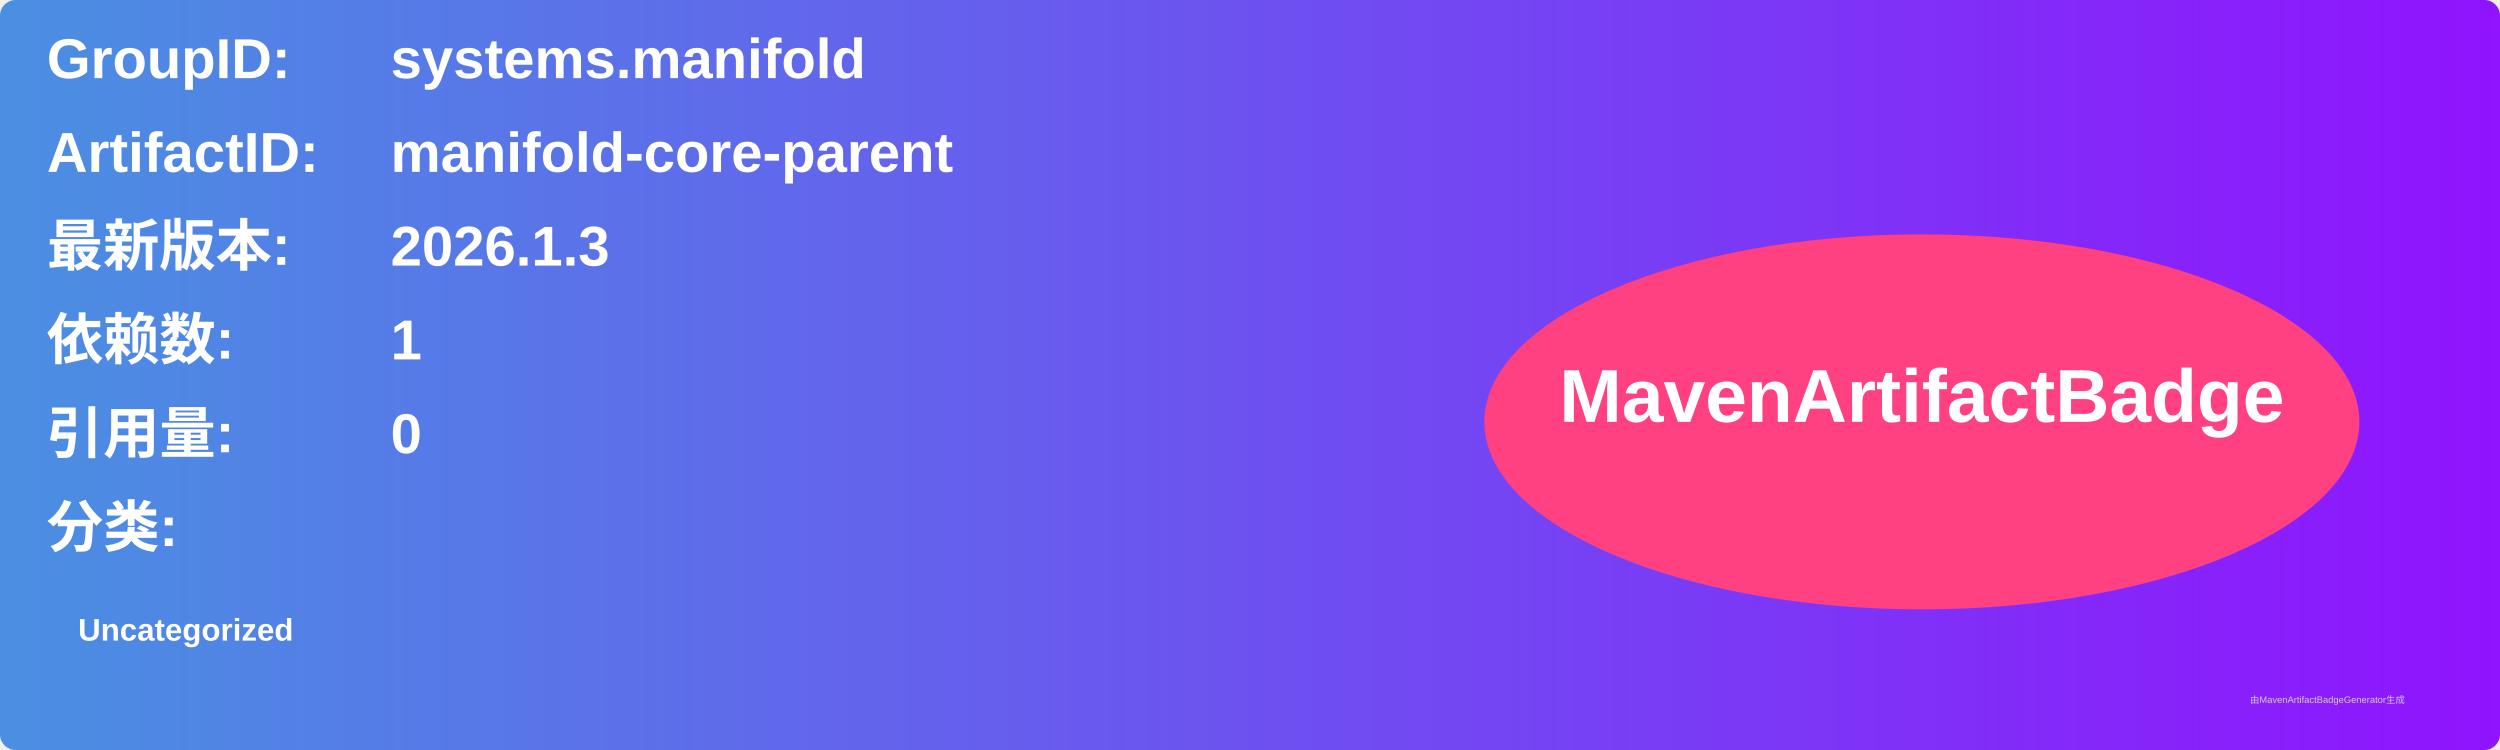
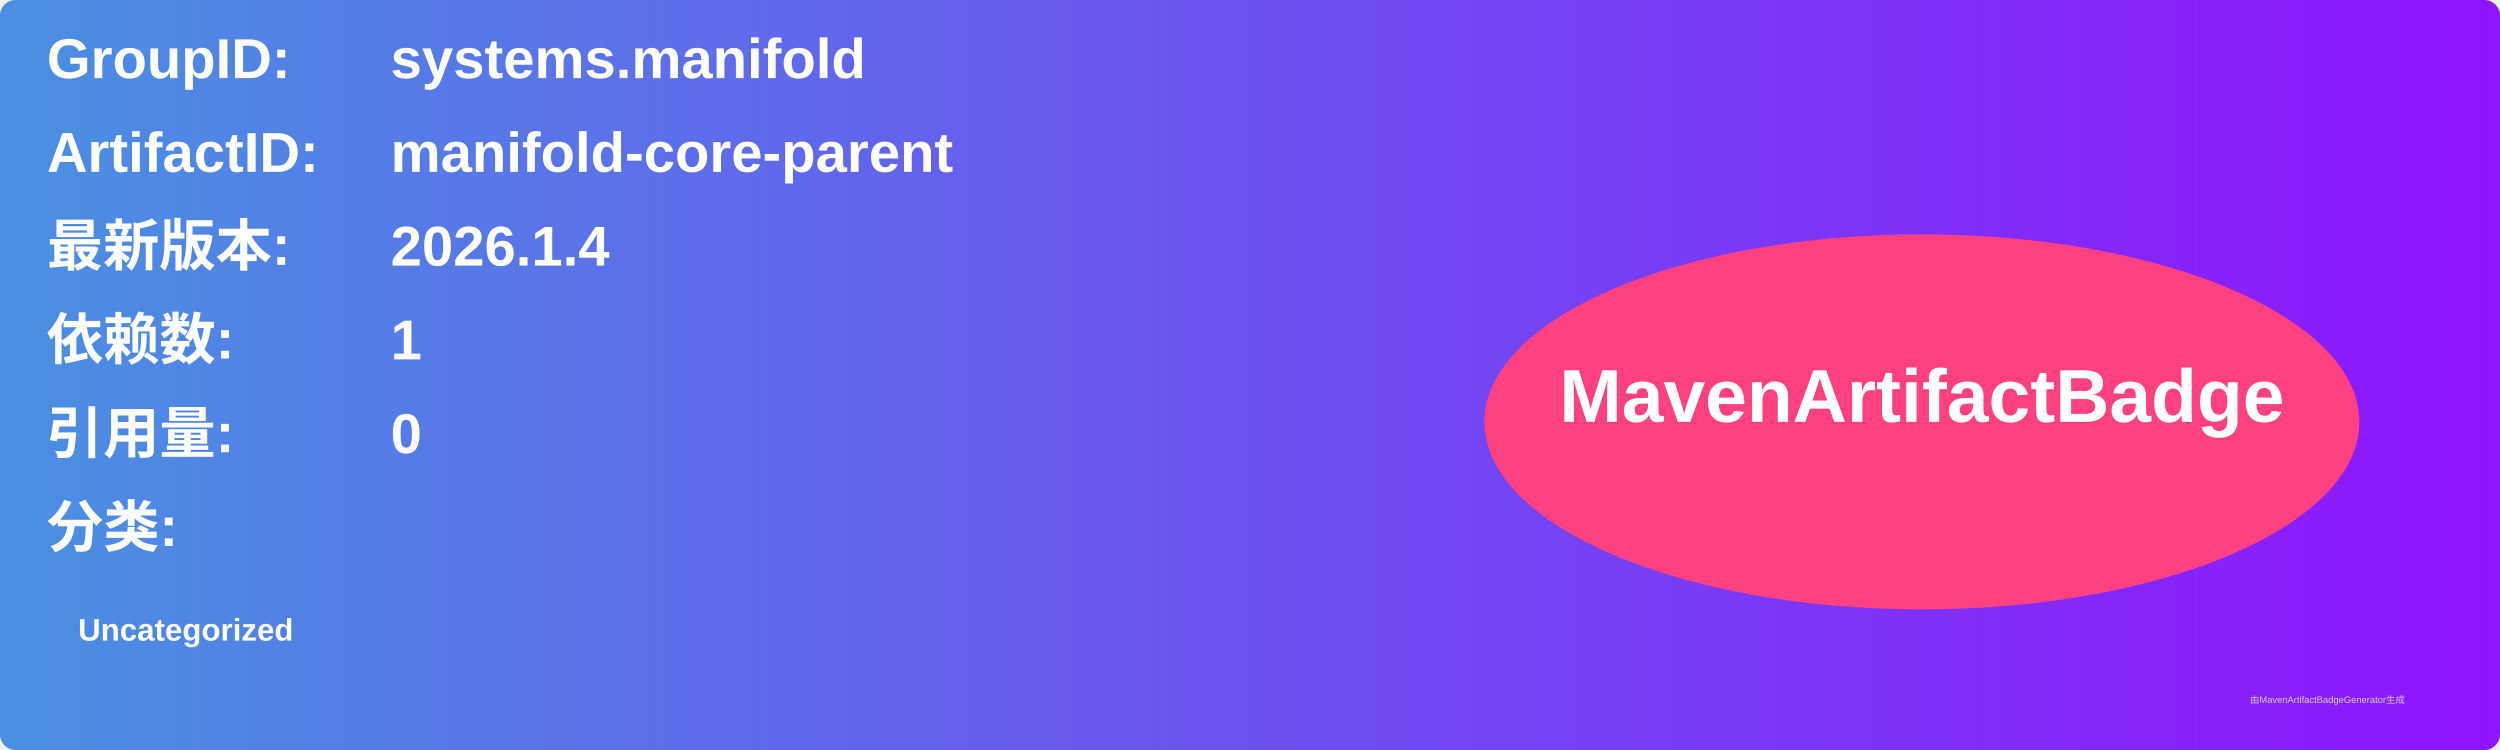
<svg xmlns="http://www.w3.org/2000/svg" width="800" height="240" viewBox="0 0 800 240">
  <linearGradient id="grad" x1="0%" y1="0%" x2="100%" y2="0%">
    <stop offset="0%" stop-color="#4a90e2" />
    <stop offset="100%" stop-color="#9013fe" />
  </linearGradient>
  <rect width="100%" height="100%" rx="5" ry="5" fill="url(#grad)" />
  <g transform="translate(15, 15)">
    <text x="0" y="10" font-family="Arial" font-size="18" fill="white" font-weight="bold" width="260">GroupID:</text>
    <text x="110" y="10" font-family="Arial" font-size="18" fill="white" font-weight="bold" width="460">systems.manifold</text>
    <text x="0" y="40" font-family="Arial" font-size="18" fill="white" font-weight="bold" width="260">ArtifactID:</text>
    <text x="110" y="40" font-family="Arial" font-size="18" fill="white" font-weight="bold" width="460">manifold-core-parent</text>
    <text x="0" y="70" font-family="Arial" font-size="18" fill="white" font-weight="bold">最新版本:</text>
    <text x="110" y="70" font-family="Arial" font-size="18" fill="white" font-weight="bold">
-       <tspan font-weight="bold">2026.1.3</tspan>
+       <tspan font-weight="bold">2026.1.4</tspan>
    </text>
    <text x="0" y="100" font-family="Arial" font-size="18" fill="white" font-weight="bold">依赖数: </text>
    <text x="110" y="100" font-family="Arial" font-size="18" fill="white">
      <tspan font-weight="bold">1</tspan>
    </text>
    <text x="0" y="130" font-family="Arial" font-size="18" fill="white" font-weight="bold">引用量: </text>
    <text x="110" y="130" font-family="Arial" font-size="18" fill="white">
      <tspan font-weight="bold">0</tspan>
    </text>
    <text x="0" y="160" font-family="Arial" font-size="18" fill="white" font-weight="bold">分类:</text>
    <text x="10" y="190" font-family="Arial" font-size="10" fill="white">
      <tspan font-weight="bold">Uncategorized</tspan>
    </text>
    <ellipse cx="600" cy="120" rx="140" ry="60" fill="#ff4081" />
    <text x="600" y="120" text-anchor="middle" font-family="Arial" font-size="24" fill="white" font-weight="bold">MavenArtifactBadge</text>
  </g>
  <text x="720" y="225" font-family="Arial" font-size="3" fill="#d0d0d0">由MavenArtifactBadgeGenerator生成</text>
</svg>
